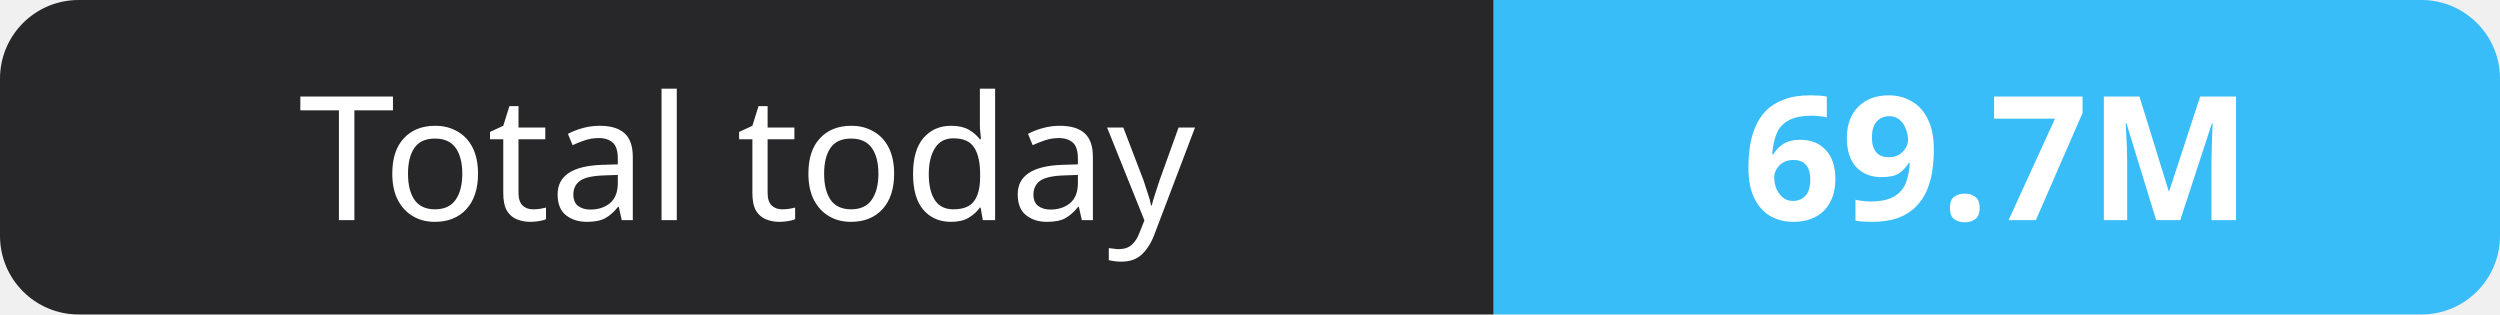
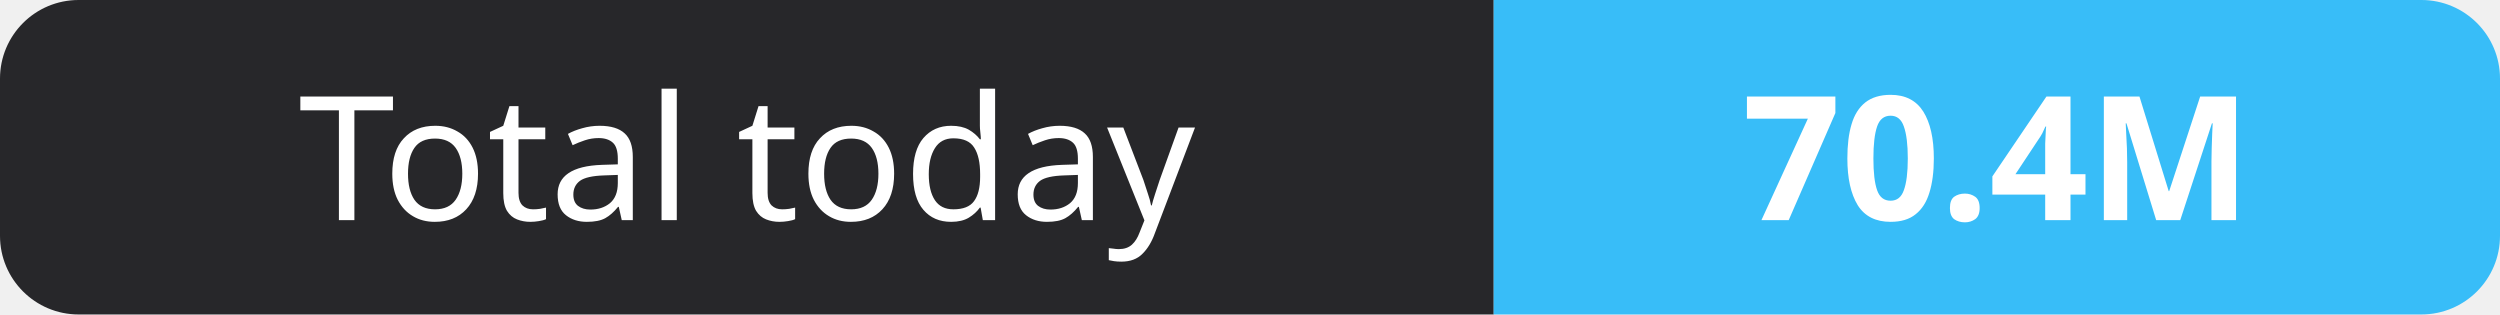
- <svg xmlns="http://www.w3.org/2000/svg" width="159" height="20" role="img" aria-label="Total today: 69.7M">
+ <svg xmlns="http://www.w3.org/2000/svg" width="159" height="20" role="img" aria-label="Total today: 70.4M">
  <clipPath id="r">
    <rect width="159" height="20" rx="5" fill="#fff" />
  </clipPath>
  <g clip-path="url(#r)">
    <rect width="95" height="20" fill="#27272a" />
    <rect x="95" width="64" height="20" fill="#38bdf8" />
  </g>
  <g fill="#fff" text-anchor="middle" font-family="Verdana,Geneva,sans-serif" font-size="11">
    <text x="47.5" y="14">Total today</text>
-     <text x="127.0" y="14" font-weight="700">69.7M</text>
+     <text x="127.0" y="14" font-weight="700">70.4M</text>
  </g>
</svg>
